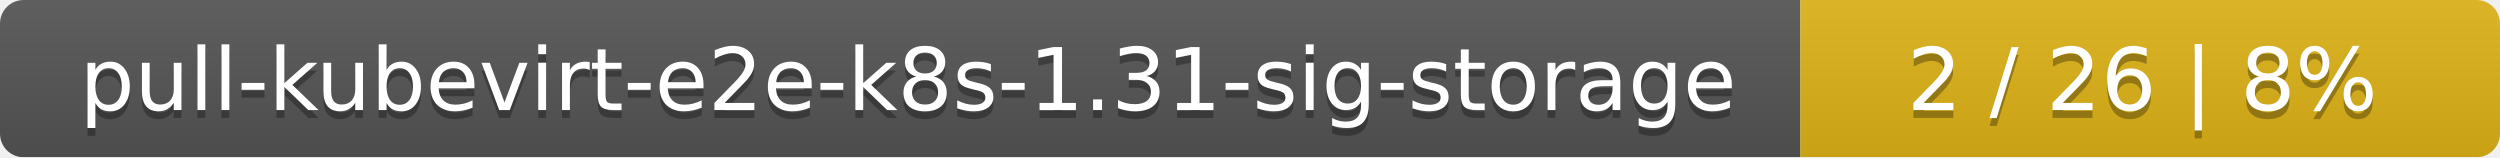
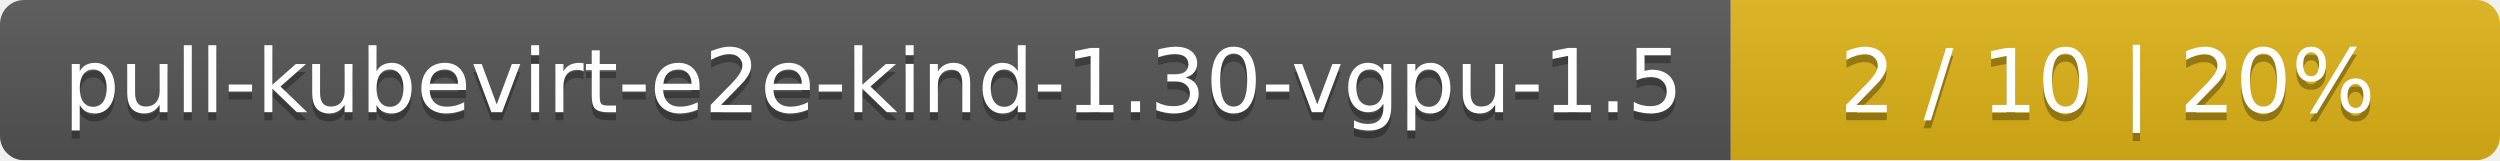
- <svg xmlns="http://www.w3.org/2000/svg" width="318" height="20">
+ <svg xmlns="http://www.w3.org/2000/svg" width="312" height="20">
  <linearGradient id="smooth" x2="0" y2="100%">
    <stop offset="0" stop-color="#bbb" stop-opacity=".1" />
    <stop offset="1" stop-opacity=".1" />
  </linearGradient>
  <mask id="round">
-     <rect width="318" height="20" rx="3" fill="#fff" />
+     <rect width="312" height="20" rx="3" fill="#fff" />
  </mask>
  <g mask="url(#round)">
-     <rect width="229" height="20" fill="#555" />
-     <rect x="229" width="89" height="20" fill="#dfb317" />
-     <rect width="318" height="20" fill="url(#smooth)" />
+     <rect width="216" height="20" fill="#555" />
+     <rect x="216" width="96" height="20" fill="#dfb317" />
+     <rect width="312" height="20" fill="url(#smooth)" />
  </g>
  <g fill="#fff" text-anchor="middle" font-family="DejaVu Sans,Verdana,Geneva,sans-serif" font-size="11">
-     <text x="115.5" y="15" fill="#010101" fill-opacity=".3">pull-kubevirt-e2e-k8s-1.31-sig-storage</text>
-     <text x="115.5" y="14">pull-kubevirt-e2e-k8s-1.31-sig-storage</text>
-     <text x="272.5" y="15" fill="#010101" fill-opacity=".3">2 / 26    |    8%</text>
-     <text x="272.5" y="14">2 / 26    |    8%</text>
+     <text x="109" y="15" fill="#010101" fill-opacity=".3">pull-kubevirt-e2e-kind-1.30-vgpu-1.5</text>
+     <text x="109" y="14">pull-kubevirt-e2e-kind-1.30-vgpu-1.5</text>
+     <text x="263" y="15" fill="#010101" fill-opacity=".3">2 / 10    |    20%</text>
+     <text x="263" y="14">2 / 10    |    20%</text>
  </g>
</svg>
